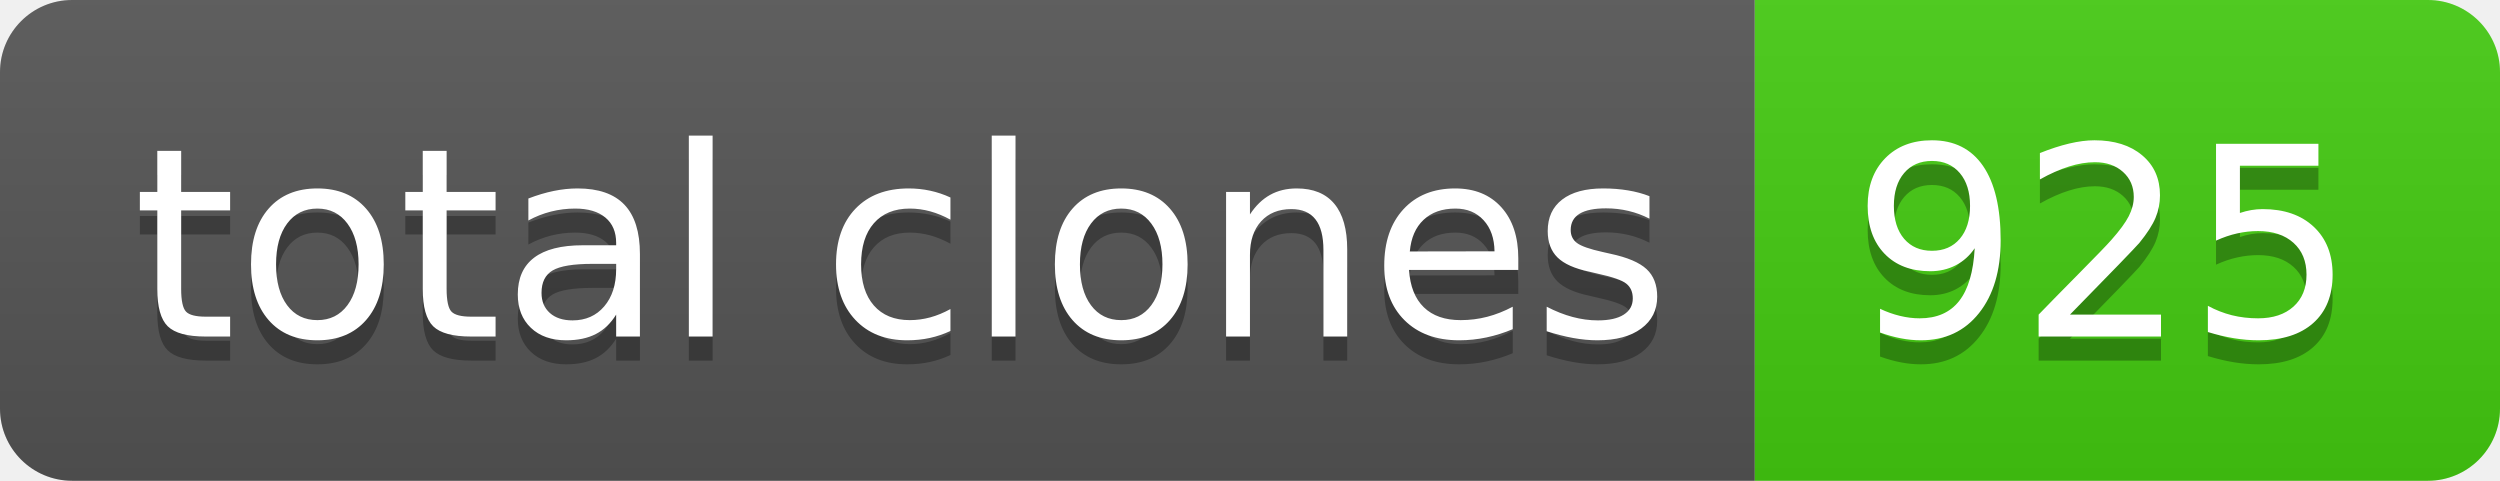
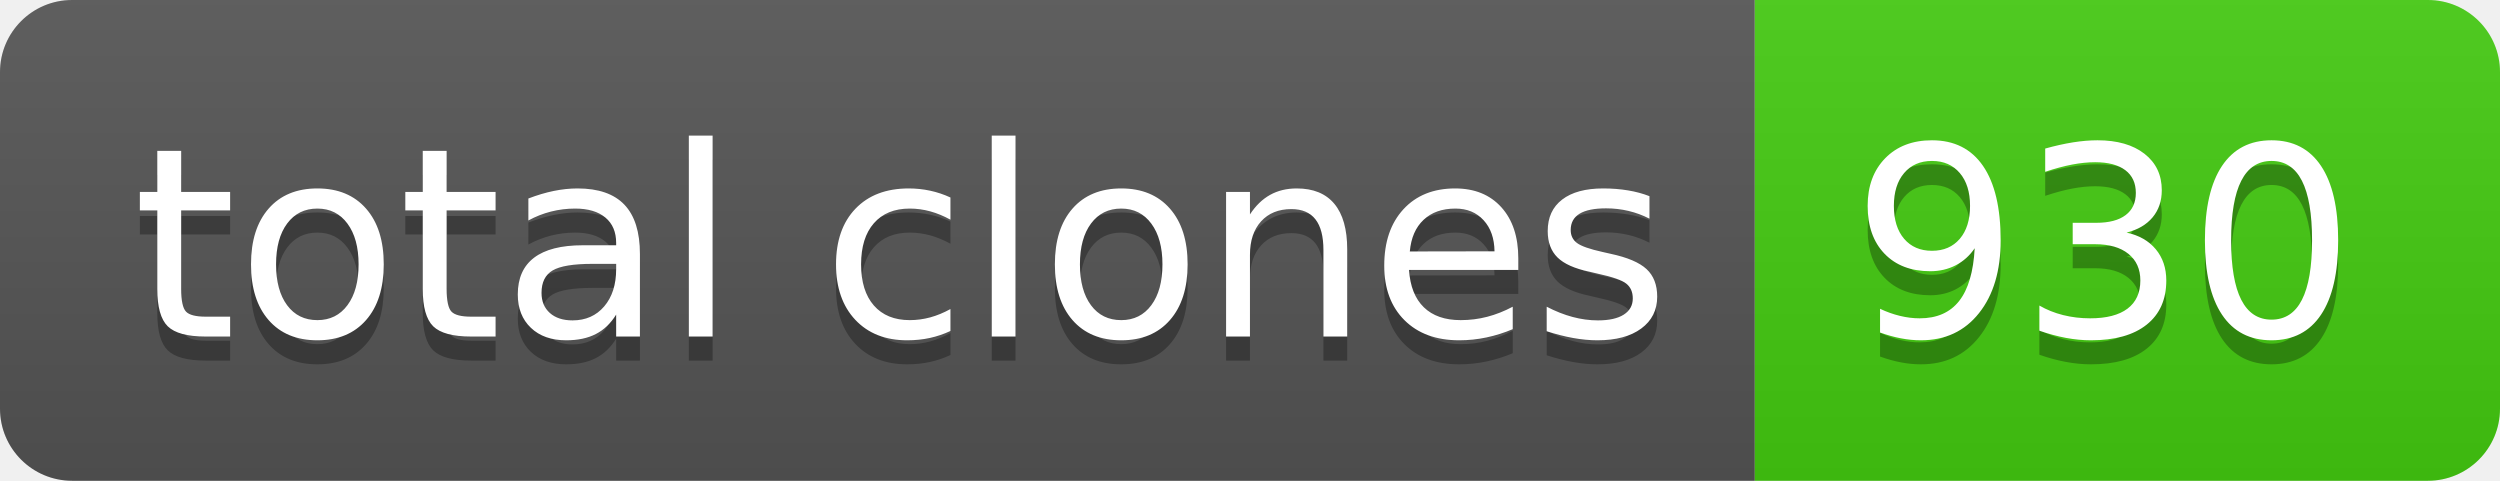
- <svg xmlns="http://www.w3.org/2000/svg" width="104" height="20" role="img" aria-label="total clones: 925">
+ <svg xmlns="http://www.w3.org/2000/svg" width="104" height="20" role="img" aria-label="total clones: 930">
  <linearGradient id="s" x2="0" y2="100%">
    <stop offset="0" stop-color="#bbb" stop-opacity=".1" />
    <stop offset="1" stop-opacity=".1" />
  </linearGradient>
  <clipPath id="r">
    <rect width="104" height="20" rx="3" fill="#fff" />
  </clipPath>
  <g clip-path="url(#r)">
    <rect width="73" height="20" fill="#555" />
    <rect x="73" width="31" height="20" fill="#4c1" />
    <rect width="104" height="20" fill="url(#s)" />
  </g>
  <g fill="#fff" text-anchor="middle" font-family="Verdana,Geneva,DejaVu Sans,sans-serif" text-rendering="geometricPrecision" font-size="110">
    <text aria-hidden="true" x="375" y="150" fill="#010101" fill-opacity=".3" transform="scale(.1)" textLength="630">total clones</text>
    <text x="375" y="140" transform="scale(.1)" fill="#fff" textLength="630">total clones</text>
-     <text aria-hidden="true" x="875" y="150" fill="#010101" fill-opacity=".3" transform="scale(.1)" textLength="210">925</text>
-     <text x="875" y="140" transform="scale(.1)" fill="#fff" textLength="210">925</text>
+     <text aria-hidden="true" x="875" y="150" fill="#010101" fill-opacity=".3" transform="scale(.1)" textLength="210">930</text>
+     <text x="875" y="140" transform="scale(.1)" fill="#fff" textLength="210">930</text>
  </g>
</svg>
